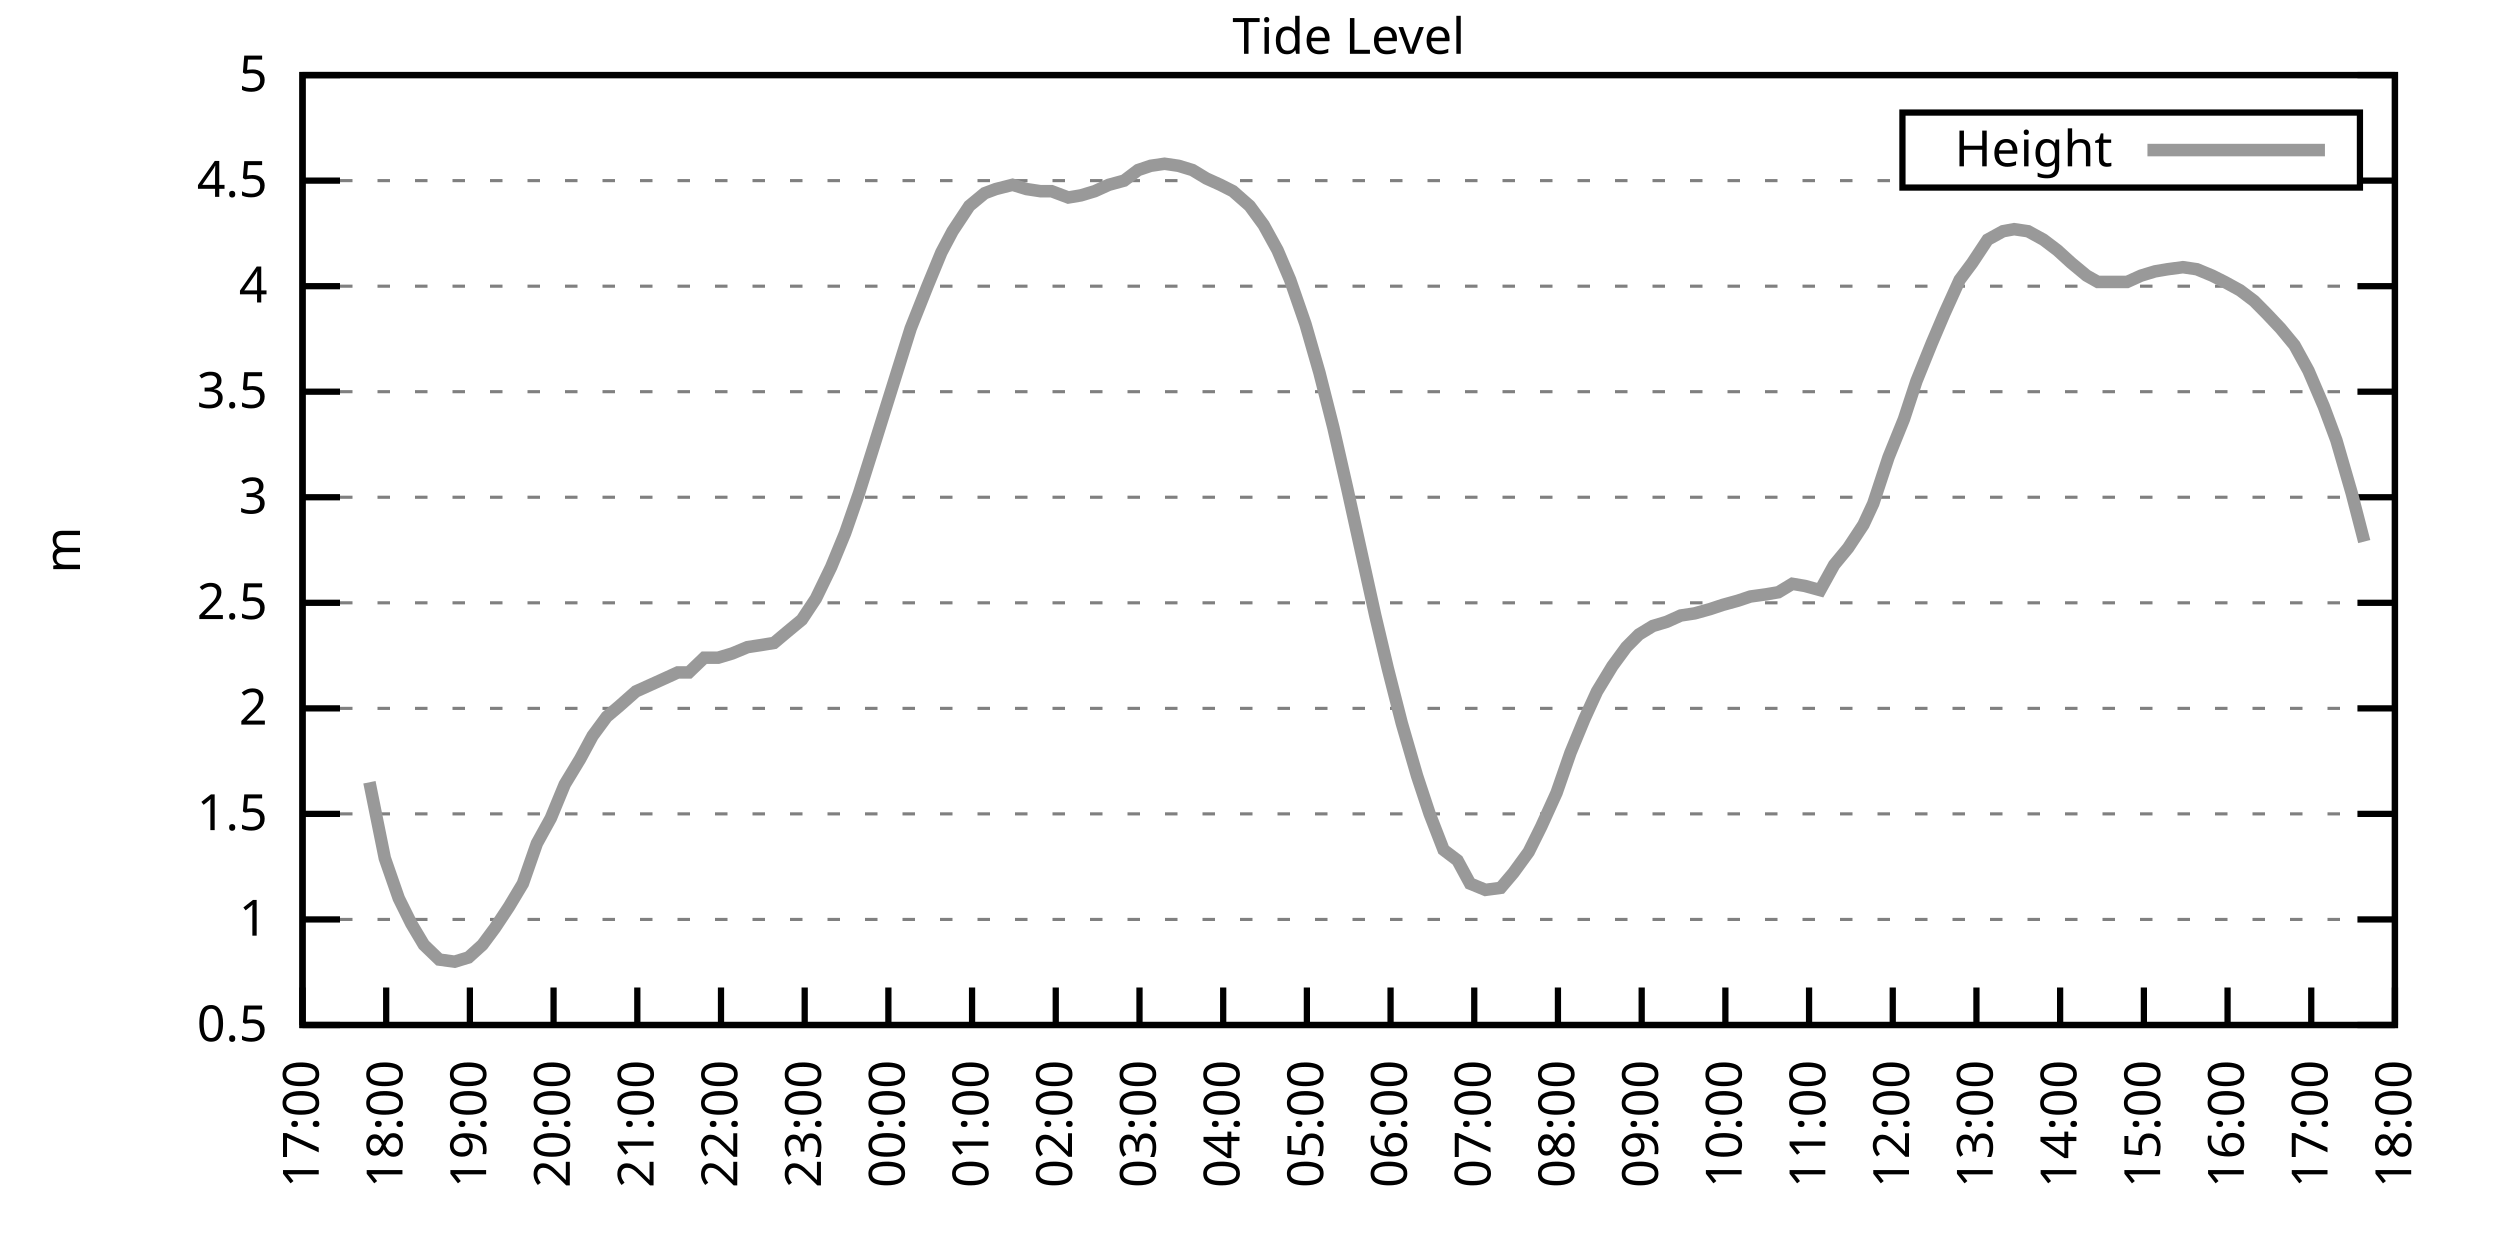
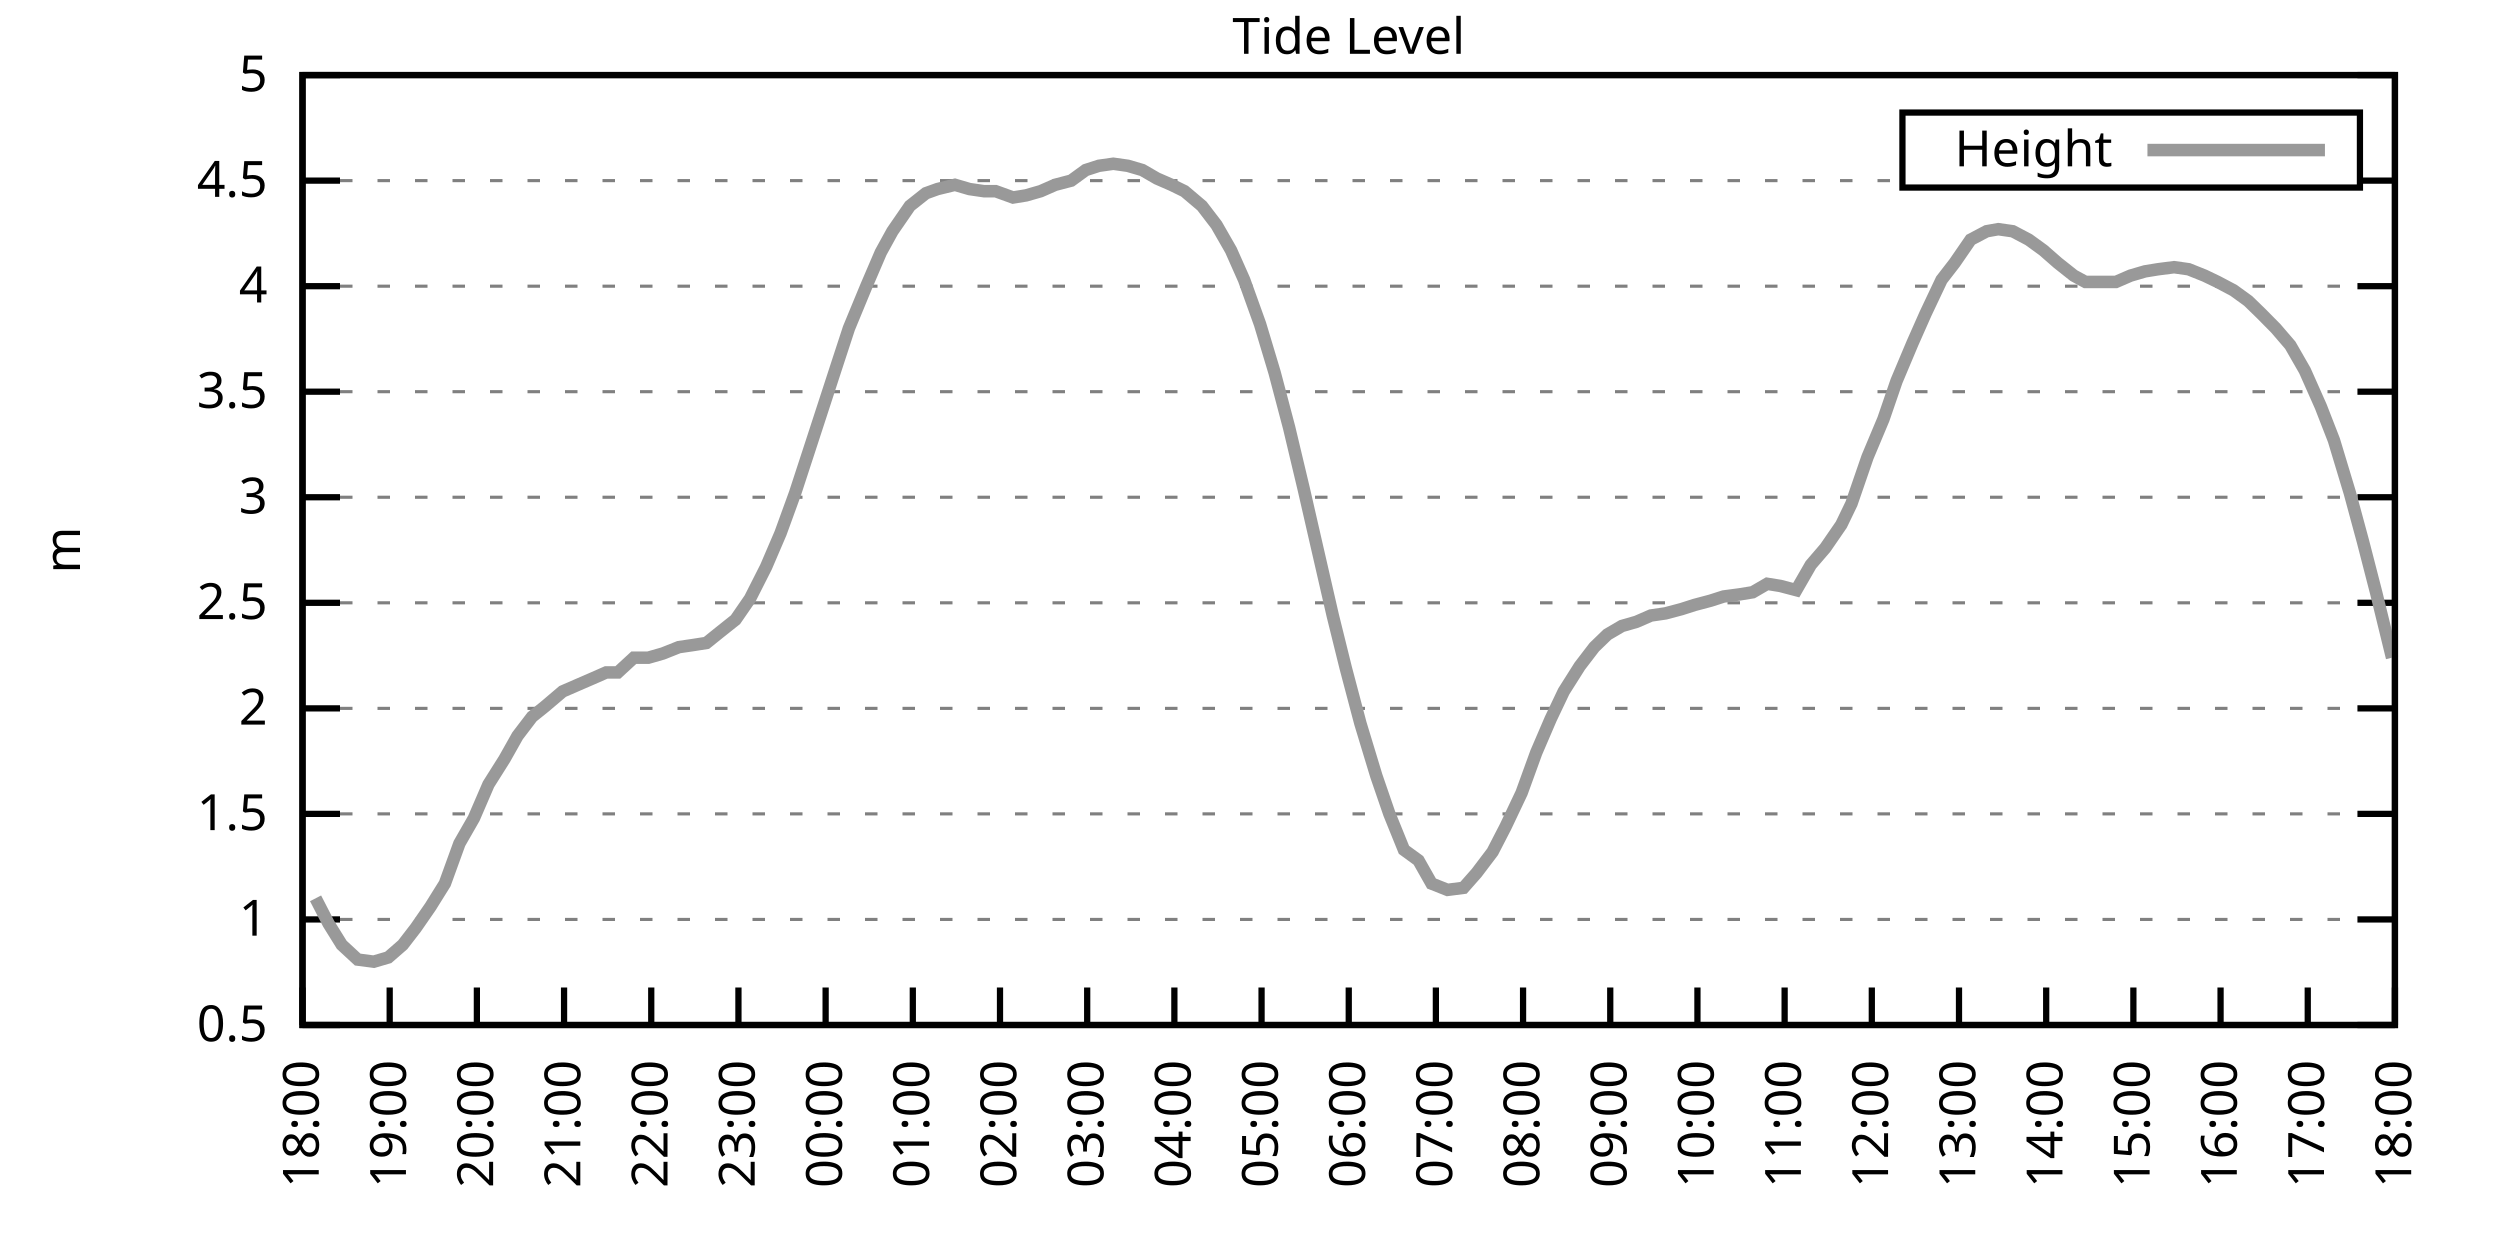
<svg xmlns="http://www.w3.org/2000/svg" xmlns:xlink="http://www.w3.org/1999/xlink" width="400" height="200" viewBox="0 0 400 200">
  <g id="gnuplot_canvas">
    <rect x="0" y="0" width="400" height="200" fill="none" />
    <defs>
      <circle id="gpDot" r="0.5" stroke-width="0.5" stroke="currentColor" />
      <path id="gpPt0" stroke-width="0.333" stroke="currentColor" d="M-1,0 h2 M0,-1 v2" />
      <path id="gpPt1" stroke-width="0.333" stroke="currentColor" d="M-1,-1 L1,1 M1,-1 L-1,1" />
      <path id="gpPt2" stroke-width="0.333" stroke="currentColor" d="M-1,0 L1,0 M0,-1 L0,1 M-1,-1 L1,1 M-1,1 L1,-1" />
      <rect id="gpPt3" stroke-width="0.333" stroke="currentColor" x="-1" y="-1" width="2" height="2" />
      <rect id="gpPt4" stroke-width="0.333" stroke="currentColor" fill="currentColor" x="-1" y="-1" width="2" height="2" />
      <circle id="gpPt5" stroke-width="0.333" stroke="currentColor" cx="0" cy="0" r="1" />
      <use xlink:href="#gpPt5" id="gpPt6" fill="currentColor" stroke="none" />
      <path id="gpPt7" stroke-width="0.333" stroke="currentColor" d="M0,-1.33 L-1.33,0.67 L1.33,0.67 z" />
      <use xlink:href="#gpPt7" id="gpPt8" fill="currentColor" stroke="none" />
      <use xlink:href="#gpPt7" id="gpPt9" stroke="currentColor" transform="rotate(180)" />
      <use xlink:href="#gpPt9" id="gpPt10" fill="currentColor" stroke="none" />
      <use xlink:href="#gpPt3" id="gpPt11" stroke="currentColor" transform="rotate(45)" />
      <use xlink:href="#gpPt11" id="gpPt12" fill="currentColor" stroke="none" />
      <path id="gpPt13" stroke-width="0.333" stroke="currentColor" d="M0,1.330 L1.265,0.411 L0.782,-1.067 L-0.782,-1.076 L-1.265,0.411 z" />
      <use xlink:href="#gpPt13" id="gpPt14" fill="currentColor" stroke="none" />
      <filter id="textbox" filterUnits="objectBoundingBox" x="0" y="0" height="1" width="1">
        <feFlood flood-color="white" flood-opacity="1" result="bgnd" />
        <feComposite in="SourceGraphic" in2="bgnd" operator="atop" />
      </filter>
      <filter id="greybox" filterUnits="objectBoundingBox" x="0" y="0" height="1" width="1">
        <feFlood flood-color="lightgrey" flood-opacity="1" result="grey" />
        <feComposite in="SourceGraphic" in2="grey" operator="atop" />
      </filter>
    </defs>
    <g fill="none" color="white" stroke="currentColor" stroke-width="1.00" stroke-linecap="butt" stroke-linejoin="miter">
</g>
    <g fill="none" color="black" stroke="currentColor" stroke-width="1.00" stroke-linecap="butt" stroke-linejoin="miter">
      <g stroke="none" shape-rendering="crispEdges">
        <polygon fill="rgb(255, 255, 255)" points="48.40,164.00 383.18,164.00 383.18,12.02 48.40,12.02 " />
      </g>
    </g>
    <g fill="none" color="black" stroke="currentColor" stroke-width="1.00" stroke-linecap="butt" stroke-linejoin="miter">
</g>
    <g fill="none" color="black" stroke="black" stroke-width="0.50" stroke-linecap="butt" stroke-linejoin="miter">
</g>
    <g fill="none" color="gray" stroke="currentColor" stroke-width="0.50" stroke-linecap="butt" stroke-linejoin="miter">
      <path stroke="gray" stroke-dasharray="2,4" class="gridline" d="M48.40,164.00 L383.19,164.00  " />
    </g>
    <g fill="none" color="gray" stroke="gray" stroke-width="1.00" stroke-linecap="butt" stroke-linejoin="miter">
</g>
    <g fill="none" color="black" stroke="currentColor" stroke-width="1.00" stroke-linecap="butt" stroke-linejoin="miter">
      <path stroke="black" d="M48.40,164.00 L54.40,164.00 M383.19,164.00 L377.19,164.00  " />
      <g transform="translate(42.80,166.60)" stroke="none" fill="black" font-family="Sans" font-size="8.00" text-anchor="end">
        <text>
          <tspan font-family="Sans"> 0.5</tspan>
        </text>
      </g>
    </g>
    <g fill="none" color="black" stroke="currentColor" stroke-width="1.00" stroke-linecap="butt" stroke-linejoin="miter">
</g>
    <g fill="none" color="black" stroke="black" stroke-width="0.50" stroke-linecap="butt" stroke-linejoin="miter">
</g>
    <g fill="none" color="gray" stroke="currentColor" stroke-width="0.50" stroke-linecap="butt" stroke-linejoin="miter">
      <path stroke="gray" stroke-dasharray="2,4" class="gridline" d="M48.40,147.11 L383.19,147.11  " />
    </g>
    <g fill="none" color="gray" stroke="gray" stroke-width="1.00" stroke-linecap="butt" stroke-linejoin="miter">
</g>
    <g fill="none" color="black" stroke="currentColor" stroke-width="1.00" stroke-linecap="butt" stroke-linejoin="miter">
      <path stroke="black" d="M48.40,147.11 L54.40,147.11 M383.19,147.11 L377.19,147.11  " />
      <g transform="translate(42.80,149.71)" stroke="none" fill="black" font-family="Sans" font-size="8.00" text-anchor="end">
        <text>
          <tspan font-family="Sans"> 1</tspan>
        </text>
      </g>
    </g>
    <g fill="none" color="black" stroke="currentColor" stroke-width="1.00" stroke-linecap="butt" stroke-linejoin="miter">
</g>
    <g fill="none" color="black" stroke="black" stroke-width="0.50" stroke-linecap="butt" stroke-linejoin="miter">
</g>
    <g fill="none" color="gray" stroke="currentColor" stroke-width="0.50" stroke-linecap="butt" stroke-linejoin="miter">
      <path stroke="gray" stroke-dasharray="2,4" class="gridline" d="M48.40,130.22 L383.19,130.22  " />
    </g>
    <g fill="none" color="gray" stroke="gray" stroke-width="1.00" stroke-linecap="butt" stroke-linejoin="miter">
</g>
    <g fill="none" color="black" stroke="currentColor" stroke-width="1.00" stroke-linecap="butt" stroke-linejoin="miter">
      <path stroke="black" d="M48.40,130.22 L54.40,130.22 M383.19,130.22 L377.19,130.22  " />
      <g transform="translate(42.80,132.82)" stroke="none" fill="black" font-family="Sans" font-size="8.00" text-anchor="end">
        <text>
          <tspan font-family="Sans"> 1.5</tspan>
        </text>
      </g>
    </g>
    <g fill="none" color="black" stroke="currentColor" stroke-width="1.00" stroke-linecap="butt" stroke-linejoin="miter">
</g>
    <g fill="none" color="black" stroke="black" stroke-width="0.50" stroke-linecap="butt" stroke-linejoin="miter">
</g>
    <g fill="none" color="gray" stroke="currentColor" stroke-width="0.50" stroke-linecap="butt" stroke-linejoin="miter">
      <path stroke="gray" stroke-dasharray="2,4" class="gridline" d="M48.40,113.34 L383.19,113.34  " />
    </g>
    <g fill="none" color="gray" stroke="gray" stroke-width="1.00" stroke-linecap="butt" stroke-linejoin="miter">
</g>
    <g fill="none" color="black" stroke="currentColor" stroke-width="1.00" stroke-linecap="butt" stroke-linejoin="miter">
      <path stroke="black" d="M48.40,113.34 L54.40,113.34 M383.19,113.34 L377.19,113.34  " />
      <g transform="translate(42.80,115.94)" stroke="none" fill="black" font-family="Sans" font-size="8.00" text-anchor="end">
        <text>
          <tspan font-family="Sans"> 2</tspan>
        </text>
      </g>
    </g>
    <g fill="none" color="black" stroke="currentColor" stroke-width="1.00" stroke-linecap="butt" stroke-linejoin="miter">
</g>
    <g fill="none" color="black" stroke="black" stroke-width="0.50" stroke-linecap="butt" stroke-linejoin="miter">
</g>
    <g fill="none" color="gray" stroke="currentColor" stroke-width="0.50" stroke-linecap="butt" stroke-linejoin="miter">
      <path stroke="gray" stroke-dasharray="2,4" class="gridline" d="M48.40,96.45 L383.19,96.45  " />
    </g>
    <g fill="none" color="gray" stroke="gray" stroke-width="1.00" stroke-linecap="butt" stroke-linejoin="miter">
</g>
    <g fill="none" color="black" stroke="currentColor" stroke-width="1.00" stroke-linecap="butt" stroke-linejoin="miter">
      <path stroke="black" d="M48.40,96.45 L54.40,96.45 M383.19,96.45 L377.19,96.45  " />
      <g transform="translate(42.80,99.05)" stroke="none" fill="black" font-family="Sans" font-size="8.00" text-anchor="end">
        <text>
          <tspan font-family="Sans"> 2.5</tspan>
        </text>
      </g>
    </g>
    <g fill="none" color="black" stroke="currentColor" stroke-width="1.00" stroke-linecap="butt" stroke-linejoin="miter">
</g>
    <g fill="none" color="black" stroke="black" stroke-width="0.50" stroke-linecap="butt" stroke-linejoin="miter">
</g>
    <g fill="none" color="gray" stroke="currentColor" stroke-width="0.50" stroke-linecap="butt" stroke-linejoin="miter">
      <path stroke="gray" stroke-dasharray="2,4" class="gridline" d="M48.40,79.56 L383.19,79.56  " />
    </g>
    <g fill="none" color="gray" stroke="gray" stroke-width="1.00" stroke-linecap="butt" stroke-linejoin="miter">
</g>
    <g fill="none" color="black" stroke="currentColor" stroke-width="1.00" stroke-linecap="butt" stroke-linejoin="miter">
      <path stroke="black" d="M48.40,79.56 L54.40,79.56 M383.19,79.56 L377.19,79.56  " />
      <g transform="translate(42.80,82.16)" stroke="none" fill="black" font-family="Sans" font-size="8.00" text-anchor="end">
        <text>
          <tspan font-family="Sans"> 3</tspan>
        </text>
      </g>
    </g>
    <g fill="none" color="black" stroke="currentColor" stroke-width="1.00" stroke-linecap="butt" stroke-linejoin="miter">
</g>
    <g fill="none" color="black" stroke="black" stroke-width="0.50" stroke-linecap="butt" stroke-linejoin="miter">
</g>
    <g fill="none" color="gray" stroke="currentColor" stroke-width="0.50" stroke-linecap="butt" stroke-linejoin="miter">
      <path stroke="gray" stroke-dasharray="2,4" class="gridline" d="M48.40,62.67 L383.19,62.67  " />
    </g>
    <g fill="none" color="gray" stroke="gray" stroke-width="1.00" stroke-linecap="butt" stroke-linejoin="miter">
</g>
    <g fill="none" color="black" stroke="currentColor" stroke-width="1.00" stroke-linecap="butt" stroke-linejoin="miter">
      <path stroke="black" d="M48.40,62.67 L54.40,62.67 M383.19,62.67 L377.19,62.67  " />
      <g transform="translate(42.80,65.27)" stroke="none" fill="black" font-family="Sans" font-size="8.00" text-anchor="end">
        <text>
          <tspan font-family="Sans"> 3.5</tspan>
        </text>
      </g>
    </g>
    <g fill="none" color="black" stroke="currentColor" stroke-width="1.00" stroke-linecap="butt" stroke-linejoin="miter">
</g>
    <g fill="none" color="black" stroke="black" stroke-width="0.50" stroke-linecap="butt" stroke-linejoin="miter">
</g>
    <g fill="none" color="gray" stroke="currentColor" stroke-width="0.50" stroke-linecap="butt" stroke-linejoin="miter">
      <path stroke="gray" stroke-dasharray="2,4" class="gridline" d="M48.40,45.79 L383.19,45.79  " />
    </g>
    <g fill="none" color="gray" stroke="gray" stroke-width="1.00" stroke-linecap="butt" stroke-linejoin="miter">
</g>
    <g fill="none" color="black" stroke="currentColor" stroke-width="1.00" stroke-linecap="butt" stroke-linejoin="miter">
      <path stroke="black" d="M48.40,45.79 L54.40,45.79 M383.19,45.79 L377.19,45.79  " />
      <g transform="translate(42.80,48.39)" stroke="none" fill="black" font-family="Sans" font-size="8.00" text-anchor="end">
        <text>
          <tspan font-family="Sans"> 4</tspan>
        </text>
      </g>
    </g>
    <g fill="none" color="black" stroke="currentColor" stroke-width="1.00" stroke-linecap="butt" stroke-linejoin="miter">
</g>
    <g fill="none" color="black" stroke="black" stroke-width="0.50" stroke-linecap="butt" stroke-linejoin="miter">
</g>
    <g fill="none" color="gray" stroke="currentColor" stroke-width="0.50" stroke-linecap="butt" stroke-linejoin="miter">
      <path stroke="gray" stroke-dasharray="2,4" class="gridline" d="M48.40,28.90 L304.39,28.90 M377.59,28.90 L383.19,28.90  " />
    </g>
    <g fill="none" color="gray" stroke="gray" stroke-width="1.00" stroke-linecap="butt" stroke-linejoin="miter">
</g>
    <g fill="none" color="black" stroke="currentColor" stroke-width="1.00" stroke-linecap="butt" stroke-linejoin="miter">
      <path stroke="black" d="M48.40,28.90 L54.40,28.90 M383.19,28.90 L377.19,28.90  " />
      <g transform="translate(42.80,31.50)" stroke="none" fill="black" font-family="Sans" font-size="8.00" text-anchor="end">
        <text>
          <tspan font-family="Sans"> 4.5</tspan>
        </text>
      </g>
    </g>
    <g fill="none" color="black" stroke="currentColor" stroke-width="1.00" stroke-linecap="butt" stroke-linejoin="miter">
</g>
    <g fill="none" color="black" stroke="black" stroke-width="0.50" stroke-linecap="butt" stroke-linejoin="miter">
</g>
    <g fill="none" color="gray" stroke="currentColor" stroke-width="0.50" stroke-linecap="butt" stroke-linejoin="miter">
      <path stroke="gray" stroke-dasharray="2,4" class="gridline" d="M48.40,12.01 L383.19,12.01  " />
    </g>
    <g fill="none" color="gray" stroke="gray" stroke-width="1.00" stroke-linecap="butt" stroke-linejoin="miter">
</g>
    <g fill="none" color="black" stroke="currentColor" stroke-width="1.00" stroke-linecap="butt" stroke-linejoin="miter">
      <path stroke="black" d="M48.40,12.01 L54.40,12.01 M383.19,12.01 L377.19,12.01  " />
      <g transform="translate(42.80,14.61)" stroke="none" fill="black" font-family="Sans" font-size="8.00" text-anchor="end">
        <text>
          <tspan font-family="Sans"> 5</tspan>
        </text>
      </g>
    </g>
    <g fill="none" color="black" stroke="currentColor" stroke-width="1.00" stroke-linecap="butt" stroke-linejoin="miter">
      <path stroke="black" d="M48.40,164.00 L48.40,158.00  " />
      <g transform="translate(51.00,169.60) rotate(270.00)" stroke="none" fill="black" font-family="Sans" font-size="8.00" text-anchor="end">
        <text>
-           <tspan font-family="Sans">17:00</tspan>
-         </text>
-       </g>
-     </g>
-     <g fill="none" color="black" stroke="currentColor" stroke-width="1.00" stroke-linecap="butt" stroke-linejoin="miter">
-       <path stroke="black" d="M61.79,164.00 L61.79,158.00  " />
-       <g transform="translate(64.39,169.60) rotate(270.00)" stroke="none" fill="black" font-family="Sans" font-size="8.00" text-anchor="end">
-         <text>
          <tspan font-family="Sans">18:00</tspan>
        </text>
      </g>
    </g>
    <g fill="none" color="black" stroke="currentColor" stroke-width="1.00" stroke-linecap="butt" stroke-linejoin="miter">
-       <path stroke="black" d="M75.18,164.00 L75.18,158.00  " />
-       <g transform="translate(77.78,169.60) rotate(270.00)" stroke="none" fill="black" font-family="Sans" font-size="8.00" text-anchor="end">
+       <path stroke="black" d="M62.35,164.00 L62.35,158.00  " />
+       <g transform="translate(64.95,169.60) rotate(270.00)" stroke="none" fill="black" font-family="Sans" font-size="8.00" text-anchor="end">
        <text>
          <tspan font-family="Sans">19:00</tspan>
        </text>
      </g>
    </g>
    <g fill="none" color="black" stroke="currentColor" stroke-width="1.00" stroke-linecap="butt" stroke-linejoin="miter">
-       <path stroke="black" d="M88.57,164.00 L88.57,158.00  " />
-       <g transform="translate(91.17,169.60) rotate(270.00)" stroke="none" fill="black" font-family="Sans" font-size="8.00" text-anchor="end">
+       <path stroke="black" d="M76.30,164.00 L76.30,158.00  " />
+       <g transform="translate(78.90,169.60) rotate(270.00)" stroke="none" fill="black" font-family="Sans" font-size="8.00" text-anchor="end">
        <text>
          <tspan font-family="Sans">20:00</tspan>
        </text>
      </g>
    </g>
    <g fill="none" color="black" stroke="currentColor" stroke-width="1.00" stroke-linecap="butt" stroke-linejoin="miter">
-       <path stroke="black" d="M101.97,164.00 L101.97,158.00  " />
-       <g transform="translate(104.57,169.60) rotate(270.00)" stroke="none" fill="black" font-family="Sans" font-size="8.00" text-anchor="end">
+       <path stroke="black" d="M90.25,164.00 L90.25,158.00  " />
+       <g transform="translate(92.85,169.60) rotate(270.00)" stroke="none" fill="black" font-family="Sans" font-size="8.00" text-anchor="end">
        <text>
          <tspan font-family="Sans">21:00</tspan>
        </text>
      </g>
    </g>
    <g fill="none" color="black" stroke="currentColor" stroke-width="1.00" stroke-linecap="butt" stroke-linejoin="miter">
-       <path stroke="black" d="M115.36,164.00 L115.36,158.00  " />
-       <g transform="translate(117.96,169.60) rotate(270.00)" stroke="none" fill="black" font-family="Sans" font-size="8.00" text-anchor="end">
+       <path stroke="black" d="M104.20,164.00 L104.20,158.00  " />
+       <g transform="translate(106.80,169.60) rotate(270.00)" stroke="none" fill="black" font-family="Sans" font-size="8.00" text-anchor="end">
        <text>
          <tspan font-family="Sans">22:00</tspan>
        </text>
      </g>
    </g>
    <g fill="none" color="black" stroke="currentColor" stroke-width="1.00" stroke-linecap="butt" stroke-linejoin="miter">
-       <path stroke="black" d="M128.75,164.00 L128.75,158.00  " />
-       <g transform="translate(131.35,169.60) rotate(270.00)" stroke="none" fill="black" font-family="Sans" font-size="8.00" text-anchor="end">
+       <path stroke="black" d="M118.15,164.00 L118.15,158.00  " />
+       <g transform="translate(120.75,169.60) rotate(270.00)" stroke="none" fill="black" font-family="Sans" font-size="8.00" text-anchor="end">
        <text>
          <tspan font-family="Sans">23:00</tspan>
        </text>
      </g>
    </g>
    <g fill="none" color="black" stroke="currentColor" stroke-width="1.00" stroke-linecap="butt" stroke-linejoin="miter">
-       <path stroke="black" d="M142.14,164.00 L142.14,158.00  " />
-       <g transform="translate(144.74,169.60) rotate(270.00)" stroke="none" fill="black" font-family="Sans" font-size="8.00" text-anchor="end">
+       <path stroke="black" d="M132.10,164.00 L132.10,158.00  " />
+       <g transform="translate(134.70,169.60) rotate(270.00)" stroke="none" fill="black" font-family="Sans" font-size="8.00" text-anchor="end">
        <text>
          <tspan font-family="Sans">00:00</tspan>
        </text>
      </g>
    </g>
    <g fill="none" color="black" stroke="currentColor" stroke-width="1.00" stroke-linecap="butt" stroke-linejoin="miter">
-       <path stroke="black" d="M155.53,164.00 L155.53,158.00  " />
-       <g transform="translate(158.13,169.60) rotate(270.00)" stroke="none" fill="black" font-family="Sans" font-size="8.00" text-anchor="end">
+       <path stroke="black" d="M146.05,164.00 L146.05,158.00  " />
+       <g transform="translate(148.65,169.60) rotate(270.00)" stroke="none" fill="black" font-family="Sans" font-size="8.00" text-anchor="end">
        <text>
          <tspan font-family="Sans">01:00</tspan>
        </text>
      </g>
    </g>
    <g fill="none" color="black" stroke="currentColor" stroke-width="1.00" stroke-linecap="butt" stroke-linejoin="miter">
-       <path stroke="black" d="M168.92,164.00 L168.92,158.00  " />
-       <g transform="translate(171.52,169.60) rotate(270.00)" stroke="none" fill="black" font-family="Sans" font-size="8.00" text-anchor="end">
+       <path stroke="black" d="M160.00,164.00 L160.00,158.00  " />
+       <g transform="translate(162.60,169.60) rotate(270.00)" stroke="none" fill="black" font-family="Sans" font-size="8.00" text-anchor="end">
        <text>
          <tspan font-family="Sans">02:00</tspan>
        </text>
      </g>
    </g>
    <g fill="none" color="black" stroke="currentColor" stroke-width="1.00" stroke-linecap="butt" stroke-linejoin="miter">
-       <path stroke="black" d="M182.32,164.00 L182.32,158.00  " />
-       <g transform="translate(184.92,169.60) rotate(270.00)" stroke="none" fill="black" font-family="Sans" font-size="8.00" text-anchor="end">
+       <path stroke="black" d="M173.95,164.00 L173.95,158.00  " />
+       <g transform="translate(176.55,169.60) rotate(270.00)" stroke="none" fill="black" font-family="Sans" font-size="8.00" text-anchor="end">
        <text>
          <tspan font-family="Sans">03:00</tspan>
        </text>
      </g>
    </g>
    <g fill="none" color="black" stroke="currentColor" stroke-width="1.00" stroke-linecap="butt" stroke-linejoin="miter">
-       <path stroke="black" d="M195.71,164.00 L195.71,158.00  " />
-       <g transform="translate(198.31,169.60) rotate(270.00)" stroke="none" fill="black" font-family="Sans" font-size="8.00" text-anchor="end">
+       <path stroke="black" d="M187.90,164.00 L187.90,158.00  " />
+       <g transform="translate(190.50,169.60) rotate(270.00)" stroke="none" fill="black" font-family="Sans" font-size="8.00" text-anchor="end">
        <text>
          <tspan font-family="Sans">04:00</tspan>
        </text>
      </g>
    </g>
    <g fill="none" color="black" stroke="currentColor" stroke-width="1.00" stroke-linecap="butt" stroke-linejoin="miter">
-       <path stroke="black" d="M209.10,164.00 L209.10,158.00  " />
-       <g transform="translate(211.70,169.60) rotate(270.00)" stroke="none" fill="black" font-family="Sans" font-size="8.00" text-anchor="end">
+       <path stroke="black" d="M201.85,164.00 L201.85,158.00  " />
+       <g transform="translate(204.45,169.60) rotate(270.00)" stroke="none" fill="black" font-family="Sans" font-size="8.00" text-anchor="end">
        <text>
          <tspan font-family="Sans">05:00</tspan>
        </text>
      </g>
    </g>
    <g fill="none" color="black" stroke="currentColor" stroke-width="1.00" stroke-linecap="butt" stroke-linejoin="miter">
-       <path stroke="black" d="M222.49,164.00 L222.49,158.00  " />
-       <g transform="translate(225.09,169.60) rotate(270.00)" stroke="none" fill="black" font-family="Sans" font-size="8.00" text-anchor="end">
+       <path stroke="black" d="M215.80,164.00 L215.80,158.00  " />
+       <g transform="translate(218.40,169.60) rotate(270.00)" stroke="none" fill="black" font-family="Sans" font-size="8.00" text-anchor="end">
        <text>
          <tspan font-family="Sans">06:00</tspan>
        </text>
      </g>
    </g>
    <g fill="none" color="black" stroke="currentColor" stroke-width="1.00" stroke-linecap="butt" stroke-linejoin="miter">
-       <path stroke="black" d="M235.88,164.00 L235.88,158.00  " />
-       <g transform="translate(238.48,169.60) rotate(270.00)" stroke="none" fill="black" font-family="Sans" font-size="8.00" text-anchor="end">
+       <path stroke="black" d="M229.74,164.00 L229.74,158.00  " />
+       <g transform="translate(232.34,169.60) rotate(270.00)" stroke="none" fill="black" font-family="Sans" font-size="8.00" text-anchor="end">
        <text>
          <tspan font-family="Sans">07:00</tspan>
        </text>
      </g>
    </g>
    <g fill="none" color="black" stroke="currentColor" stroke-width="1.00" stroke-linecap="butt" stroke-linejoin="miter">
-       <path stroke="black" d="M249.27,164.00 L249.27,158.00  " />
-       <g transform="translate(251.87,169.60) rotate(270.00)" stroke="none" fill="black" font-family="Sans" font-size="8.00" text-anchor="end">
+       <path stroke="black" d="M243.69,164.00 L243.69,158.00  " />
+       <g transform="translate(246.29,169.60) rotate(270.00)" stroke="none" fill="black" font-family="Sans" font-size="8.00" text-anchor="end">
        <text>
          <tspan font-family="Sans">08:00</tspan>
        </text>
      </g>
    </g>
    <g fill="none" color="black" stroke="currentColor" stroke-width="1.00" stroke-linecap="butt" stroke-linejoin="miter">
-       <path stroke="black" d="M262.67,164.00 L262.67,158.00  " />
-       <g transform="translate(265.27,169.60) rotate(270.00)" stroke="none" fill="black" font-family="Sans" font-size="8.00" text-anchor="end">
+       <path stroke="black" d="M257.64,164.00 L257.64,158.00  " />
+       <g transform="translate(260.24,169.60) rotate(270.00)" stroke="none" fill="black" font-family="Sans" font-size="8.00" text-anchor="end">
        <text>
          <tspan font-family="Sans">09:00</tspan>
        </text>
      </g>
    </g>
    <g fill="none" color="black" stroke="currentColor" stroke-width="1.00" stroke-linecap="butt" stroke-linejoin="miter">
-       <path stroke="black" d="M276.06,164.00 L276.06,158.00  " />
-       <g transform="translate(278.66,169.60) rotate(270.00)" stroke="none" fill="black" font-family="Sans" font-size="8.00" text-anchor="end">
+       <path stroke="black" d="M271.59,164.00 L271.59,158.00  " />
+       <g transform="translate(274.19,169.60) rotate(270.00)" stroke="none" fill="black" font-family="Sans" font-size="8.00" text-anchor="end">
        <text>
          <tspan font-family="Sans">10:00</tspan>
        </text>
      </g>
    </g>
    <g fill="none" color="black" stroke="currentColor" stroke-width="1.00" stroke-linecap="butt" stroke-linejoin="miter">
-       <path stroke="black" d="M289.45,164.00 L289.45,158.00  " />
-       <g transform="translate(292.05,169.60) rotate(270.00)" stroke="none" fill="black" font-family="Sans" font-size="8.00" text-anchor="end">
+       <path stroke="black" d="M285.54,164.00 L285.54,158.00  " />
+       <g transform="translate(288.14,169.60) rotate(270.00)" stroke="none" fill="black" font-family="Sans" font-size="8.00" text-anchor="end">
        <text>
          <tspan font-family="Sans">11:00</tspan>
        </text>
      </g>
    </g>
    <g fill="none" color="black" stroke="currentColor" stroke-width="1.00" stroke-linecap="butt" stroke-linejoin="miter">
-       <path stroke="black" d="M302.84,164.00 L302.84,158.00  " />
-       <g transform="translate(305.44,169.60) rotate(270.00)" stroke="none" fill="black" font-family="Sans" font-size="8.00" text-anchor="end">
+       <path stroke="black" d="M299.49,164.00 L299.49,158.00  " />
+       <g transform="translate(302.09,169.60) rotate(270.00)" stroke="none" fill="black" font-family="Sans" font-size="8.00" text-anchor="end">
        <text>
          <tspan font-family="Sans">12:00</tspan>
        </text>
      </g>
    </g>
    <g fill="none" color="black" stroke="currentColor" stroke-width="1.00" stroke-linecap="butt" stroke-linejoin="miter">
-       <path stroke="black" d="M316.23,164.00 L316.23,158.00  " />
-       <g transform="translate(318.83,169.60) rotate(270.00)" stroke="none" fill="black" font-family="Sans" font-size="8.00" text-anchor="end">
+       <path stroke="black" d="M313.44,164.00 L313.44,158.00  " />
+       <g transform="translate(316.04,169.60) rotate(270.00)" stroke="none" fill="black" font-family="Sans" font-size="8.00" text-anchor="end">
        <text>
          <tspan font-family="Sans">13:00</tspan>
        </text>
      </g>
    </g>
    <g fill="none" color="black" stroke="currentColor" stroke-width="1.00" stroke-linecap="butt" stroke-linejoin="miter">
-       <path stroke="black" d="M329.62,164.00 L329.62,158.00  " />
-       <g transform="translate(332.22,169.60) rotate(270.00)" stroke="none" fill="black" font-family="Sans" font-size="8.00" text-anchor="end">
+       <path stroke="black" d="M327.39,164.00 L327.39,158.00  " />
+       <g transform="translate(329.99,169.60) rotate(270.00)" stroke="none" fill="black" font-family="Sans" font-size="8.00" text-anchor="end">
        <text>
          <tspan font-family="Sans">14:00</tspan>
        </text>
      </g>
    </g>
    <g fill="none" color="black" stroke="currentColor" stroke-width="1.00" stroke-linecap="butt" stroke-linejoin="miter">
-       <path stroke="black" d="M343.02,164.00 L343.02,158.00  " />
-       <g transform="translate(345.62,169.60) rotate(270.00)" stroke="none" fill="black" font-family="Sans" font-size="8.00" text-anchor="end">
+       <path stroke="black" d="M341.34,164.00 L341.34,158.00  " />
+       <g transform="translate(343.94,169.60) rotate(270.00)" stroke="none" fill="black" font-family="Sans" font-size="8.00" text-anchor="end">
        <text>
          <tspan font-family="Sans">15:00</tspan>
        </text>
      </g>
    </g>
    <g fill="none" color="black" stroke="currentColor" stroke-width="1.00" stroke-linecap="butt" stroke-linejoin="miter">
-       <path stroke="black" d="M356.41,164.00 L356.41,158.00  " />
-       <g transform="translate(359.01,169.60) rotate(270.00)" stroke="none" fill="black" font-family="Sans" font-size="8.00" text-anchor="end">
+       <path stroke="black" d="M355.29,164.00 L355.29,158.00  " />
+       <g transform="translate(357.89,169.60) rotate(270.00)" stroke="none" fill="black" font-family="Sans" font-size="8.00" text-anchor="end">
        <text>
          <tspan font-family="Sans">16:00</tspan>
        </text>
      </g>
    </g>
    <g fill="none" color="black" stroke="currentColor" stroke-width="1.00" stroke-linecap="butt" stroke-linejoin="miter">
-       <path stroke="black" d="M369.80,164.00 L369.80,158.00  " />
-       <g transform="translate(372.40,169.60) rotate(270.00)" stroke="none" fill="black" font-family="Sans" font-size="8.00" text-anchor="end">
+       <path stroke="black" d="M369.24,164.00 L369.24,158.00  " />
+       <g transform="translate(371.84,169.60) rotate(270.00)" stroke="none" fill="black" font-family="Sans" font-size="8.00" text-anchor="end">
        <text>
          <tspan font-family="Sans">17:00</tspan>
        </text>
      </g>
    </g>
    <g fill="none" color="black" stroke="currentColor" stroke-width="1.00" stroke-linecap="butt" stroke-linejoin="miter">
      <path stroke="black" d="M383.19,164.00 L383.19,158.00  " />
      <g transform="translate(385.79,169.60) rotate(270.00)" stroke="none" fill="black" font-family="Sans" font-size="8.00" text-anchor="end">
        <text>
          <tspan font-family="Sans">18:00</tspan>
        </text>
      </g>
    </g>
    <g fill="none" color="black" stroke="currentColor" stroke-width="1.00" stroke-linecap="butt" stroke-linejoin="miter">
</g>
    <g fill="none" color="black" stroke="currentColor" stroke-width="1.00" stroke-linecap="butt" stroke-linejoin="miter">
      <path stroke="black" d="M48.40,12.01 L48.40,164.00 L383.19,164.00 L383.19,12.01 L48.40,12.01 Z  " />
    </g>
    <g fill="none" color="black" stroke="currentColor" stroke-width="1.00" stroke-linecap="butt" stroke-linejoin="miter">
</g>
    <g fill="none" color="black" stroke="currentColor" stroke-width="1.00" stroke-linecap="butt" stroke-linejoin="miter">
      <path stroke="black" d="M304.39,30.01 L304.39,18.01 L377.59,18.01 L377.59,30.01 L304.39,30.01 Z  " />
    </g>
    <g id="Tide_level_plot_1">
      <g fill="none" color="white" stroke="black" stroke-width="2.00" stroke-linecap="butt" stroke-linejoin="miter">
</g>
      <g fill="none" color="black" stroke="currentColor" stroke-width="2.00" stroke-linecap="butt" stroke-linejoin="miter">
        <g transform="translate(337.99,26.61)" stroke="none" fill="black" font-family="Sans" font-size="8.00" text-anchor="end">
          <text>
            <tspan font-family="Sans">Height</tspan>
          </text>
        </g>
      </g>
      <g fill="none" color="black" stroke="currentColor" stroke-width="2.00" stroke-linecap="butt" stroke-linejoin="miter">
-         <path stroke="rgb(153, 153, 153)" d="M343.59,24.01 L371.99,24.01 M59.11,125.16 L61.57,137.32 L63.80,143.73 L65.81,147.79 L67.82,151.17 L70.27,153.53   L72.73,153.87 L74.96,153.19 L77.19,151.17 L79.20,148.46 L81.43,145.09 L83.66,141.37 L85.90,134.95 L88.13,130.90   L90.36,125.50 L92.82,121.44 L94.82,117.73 L97.06,114.69 L99.06,113.00 L101.74,110.63 L103.98,109.62 L106.21,108.61   L108.44,107.59 L110.22,107.59 L112.68,105.23 L114.91,105.23 L117.14,104.56 L119.60,103.54 L121.83,103.20 L123.84,102.87   L125.85,101.18 L128.30,99.15 L130.54,95.77 L132.99,90.71 L135.22,85.30 L137.45,78.89 L139.69,71.79 L141.69,65.38   L143.70,58.96 L145.71,52.54 L148.39,45.79 L150.62,40.38 L152.41,37.00 L155.09,32.95 L157.54,30.92 L159.33,30.25   L162.01,29.57 L164.24,30.25 L166.47,30.59 L168.25,30.59 L170.93,31.60 L172.94,31.26 L175.17,30.59 L177.41,29.57   L179.86,28.90 L182.09,27.21 L184.10,26.53 L186.33,26.20 L188.57,26.53 L190.80,27.21 L193.03,28.56 L195.26,29.57   L197.27,30.59 L199.95,32.95 L202.18,35.99 L204.41,40.04 L206.42,44.77 L208.88,51.87 L211.11,59.63 L213.34,68.42   L215.57,78.21 L217.58,87.33 L220.04,98.48 L222.04,106.92 L224.28,115.70 L226.73,124.14 L228.74,130.22 L230.97,135.97   L233.20,137.66 L235.21,141.37 L237.67,142.38 L240.12,142.05 L242.13,139.68 L244.59,136.30 L246.60,132.25 L249.05,126.85   L251.28,120.43 L253.51,115.03 L255.52,110.63 L257.98,106.58 L260.21,103.54 L262.22,101.52 L264.45,100.16 L266.68,99.49   L268.92,98.48 L271.15,98.14 L273.60,97.46 L275.61,96.79 L278.07,96.11 L280.07,95.44 L282.53,95.10 L284.54,94.76   L286.77,93.41 L288.78,93.75 L291.23,94.42 L293.47,90.37 L295.70,87.67 L298.15,83.95 L299.72,80.57 L302.17,73.14   L304.63,67.06 L306.63,60.98 L309.09,54.90 L311.10,50.18 L313.55,44.77 L315.56,42.07 L318.02,38.35 L320.47,37.00   L322.26,36.67 L324.49,37.00 L326.95,38.35 L329.18,40.04 L331.41,42.07 L333.86,44.10 L335.65,45.11 L338.10,45.11   L340.34,45.11 L342.57,44.10 L344.80,43.42 L346.81,43.08 L349.26,42.75 L351.50,43.08 L353.95,44.10 L355.96,45.11   L358.42,46.46 L360.65,48.15 L362.66,50.18 L364.89,52.54 L367.12,55.24 L369.35,59.30 L371.81,65.04 L373.82,70.44   L376.27,78.89 L378.28,86.65  " />
+         <path stroke="rgb(153, 153, 153)" d="M343.59,24.01 L371.99,24.01 M50.49,143.73 L52.58,147.79 L54.68,151.17 L57.23,153.53 L59.79,153.87 L62.12,153.19   L64.44,151.17 L66.53,148.46 L68.86,145.09 L71.18,141.37 L73.51,134.95 L75.83,130.90 L78.16,125.50 L80.72,121.44   L82.81,117.73 L85.13,114.69 L87.23,113.00 L90.02,110.63 L92.34,109.62 L94.67,108.61 L96.99,107.59 L98.85,107.59   L101.41,105.23 L103.73,105.23 L106.06,104.56 L108.62,103.54 L110.94,103.20 L113.03,102.87 L115.13,101.18 L117.68,99.15   L120.01,95.77 L122.57,90.71 L124.89,85.30 L127.22,78.89 L129.54,71.79 L131.63,65.38 L133.72,58.96 L135.82,52.54   L138.61,45.79 L140.93,40.38 L142.79,37.00 L145.58,32.95 L148.14,30.92 L150.00,30.25 L152.79,29.57 L155.11,30.25   L157.44,30.59 L159.30,30.59 L162.09,31.60 L164.18,31.26 L166.51,30.59 L168.83,29.57 L171.39,28.90 L173.71,27.21   L175.81,26.53 L178.13,26.20 L180.46,26.53 L182.78,27.21 L185.11,28.56 L187.43,29.57 L189.52,30.59 L192.31,32.95   L194.64,35.99 L196.96,40.04 L199.06,44.77 L201.61,51.87 L203.94,59.63 L206.26,68.42 L208.59,78.21 L210.68,87.33   L213.24,98.48 L215.33,106.92 L217.65,115.70 L220.21,124.14 L222.30,130.22 L224.63,135.97 L226.95,137.66 L229.05,141.37   L231.60,142.38 L234.16,142.05 L236.25,139.68 L238.81,136.30 L240.90,132.25 L243.46,126.85 L245.79,120.43 L248.11,115.03   L250.20,110.63 L252.76,106.58 L255.09,103.54 L257.18,101.52 L259.50,100.16 L261.83,99.49 L264.15,98.48 L266.48,98.14   L269.04,97.46 L271.13,96.79 L273.69,96.11 L275.78,95.44 L278.34,95.10 L280.43,94.76 L282.75,93.41 L284.85,93.75   L287.40,94.42 L289.73,90.37 L292.05,87.67 L294.61,83.95 L296.24,80.57 L298.80,73.14 L301.35,67.06 L303.44,60.98   L306.00,54.90 L308.09,50.18 L310.65,44.77 L312.74,42.07 L315.30,38.35 L317.86,37.00 L319.72,36.67 L322.04,37.00   L324.60,38.35 L326.93,40.04 L329.25,42.07 L331.81,44.10 L333.67,45.11 L336.23,45.11 L338.55,45.11 L340.88,44.10   L343.20,43.42 L345.29,43.08 L347.85,42.75 L350.18,43.08 L352.73,44.10 L354.83,45.11 L357.38,46.46 L359.71,48.15   L361.80,50.18 L364.13,52.54 L366.45,55.24 L368.78,59.30 L371.33,65.04 L373.43,70.44 L375.98,78.89 L378.08,86.65   L380.17,94.76 L382.73,105.23  " />
      </g>
    </g>
    <g fill="none" color="black" stroke="currentColor" stroke-width="2.00" stroke-linecap="butt" stroke-linejoin="miter">
</g>
    <g fill="none" color="black" stroke="black" stroke-width="1.00" stroke-linecap="butt" stroke-linejoin="miter">
</g>
    <g fill="none" color="black" stroke="currentColor" stroke-width="1.00" stroke-linecap="butt" stroke-linejoin="miter">
      <path stroke="black" d="M48.40,12.01 L48.40,164.00 L383.19,164.00 L383.19,12.01 L48.40,12.01 Z  " />
      <g transform="translate(12.80,88.01) rotate(270.00)" stroke="none" fill="black" font-family="Sans" font-size="8.00" text-anchor="middle">
        <text>
          <tspan font-family="Sans">m</tspan>
        </text>
      </g>
    </g>
    <g fill="none" color="black" stroke="currentColor" stroke-width="1.00" stroke-linecap="butt" stroke-linejoin="miter">
</g>
    <g fill="none" color="black" stroke="currentColor" stroke-width="1.00" stroke-linecap="butt" stroke-linejoin="miter">
      <g transform="translate(215.79,8.61)" stroke="none" fill="black" font-family="Sans" font-size="8.00" text-anchor="middle">
        <text>
          <tspan font-family="Sans">Tide Level</tspan>
        </text>
      </g>
    </g>
    <g fill="none" color="black" stroke="currentColor" stroke-width="1.00" stroke-linecap="butt" stroke-linejoin="miter">
</g>
  </g>
</svg>
